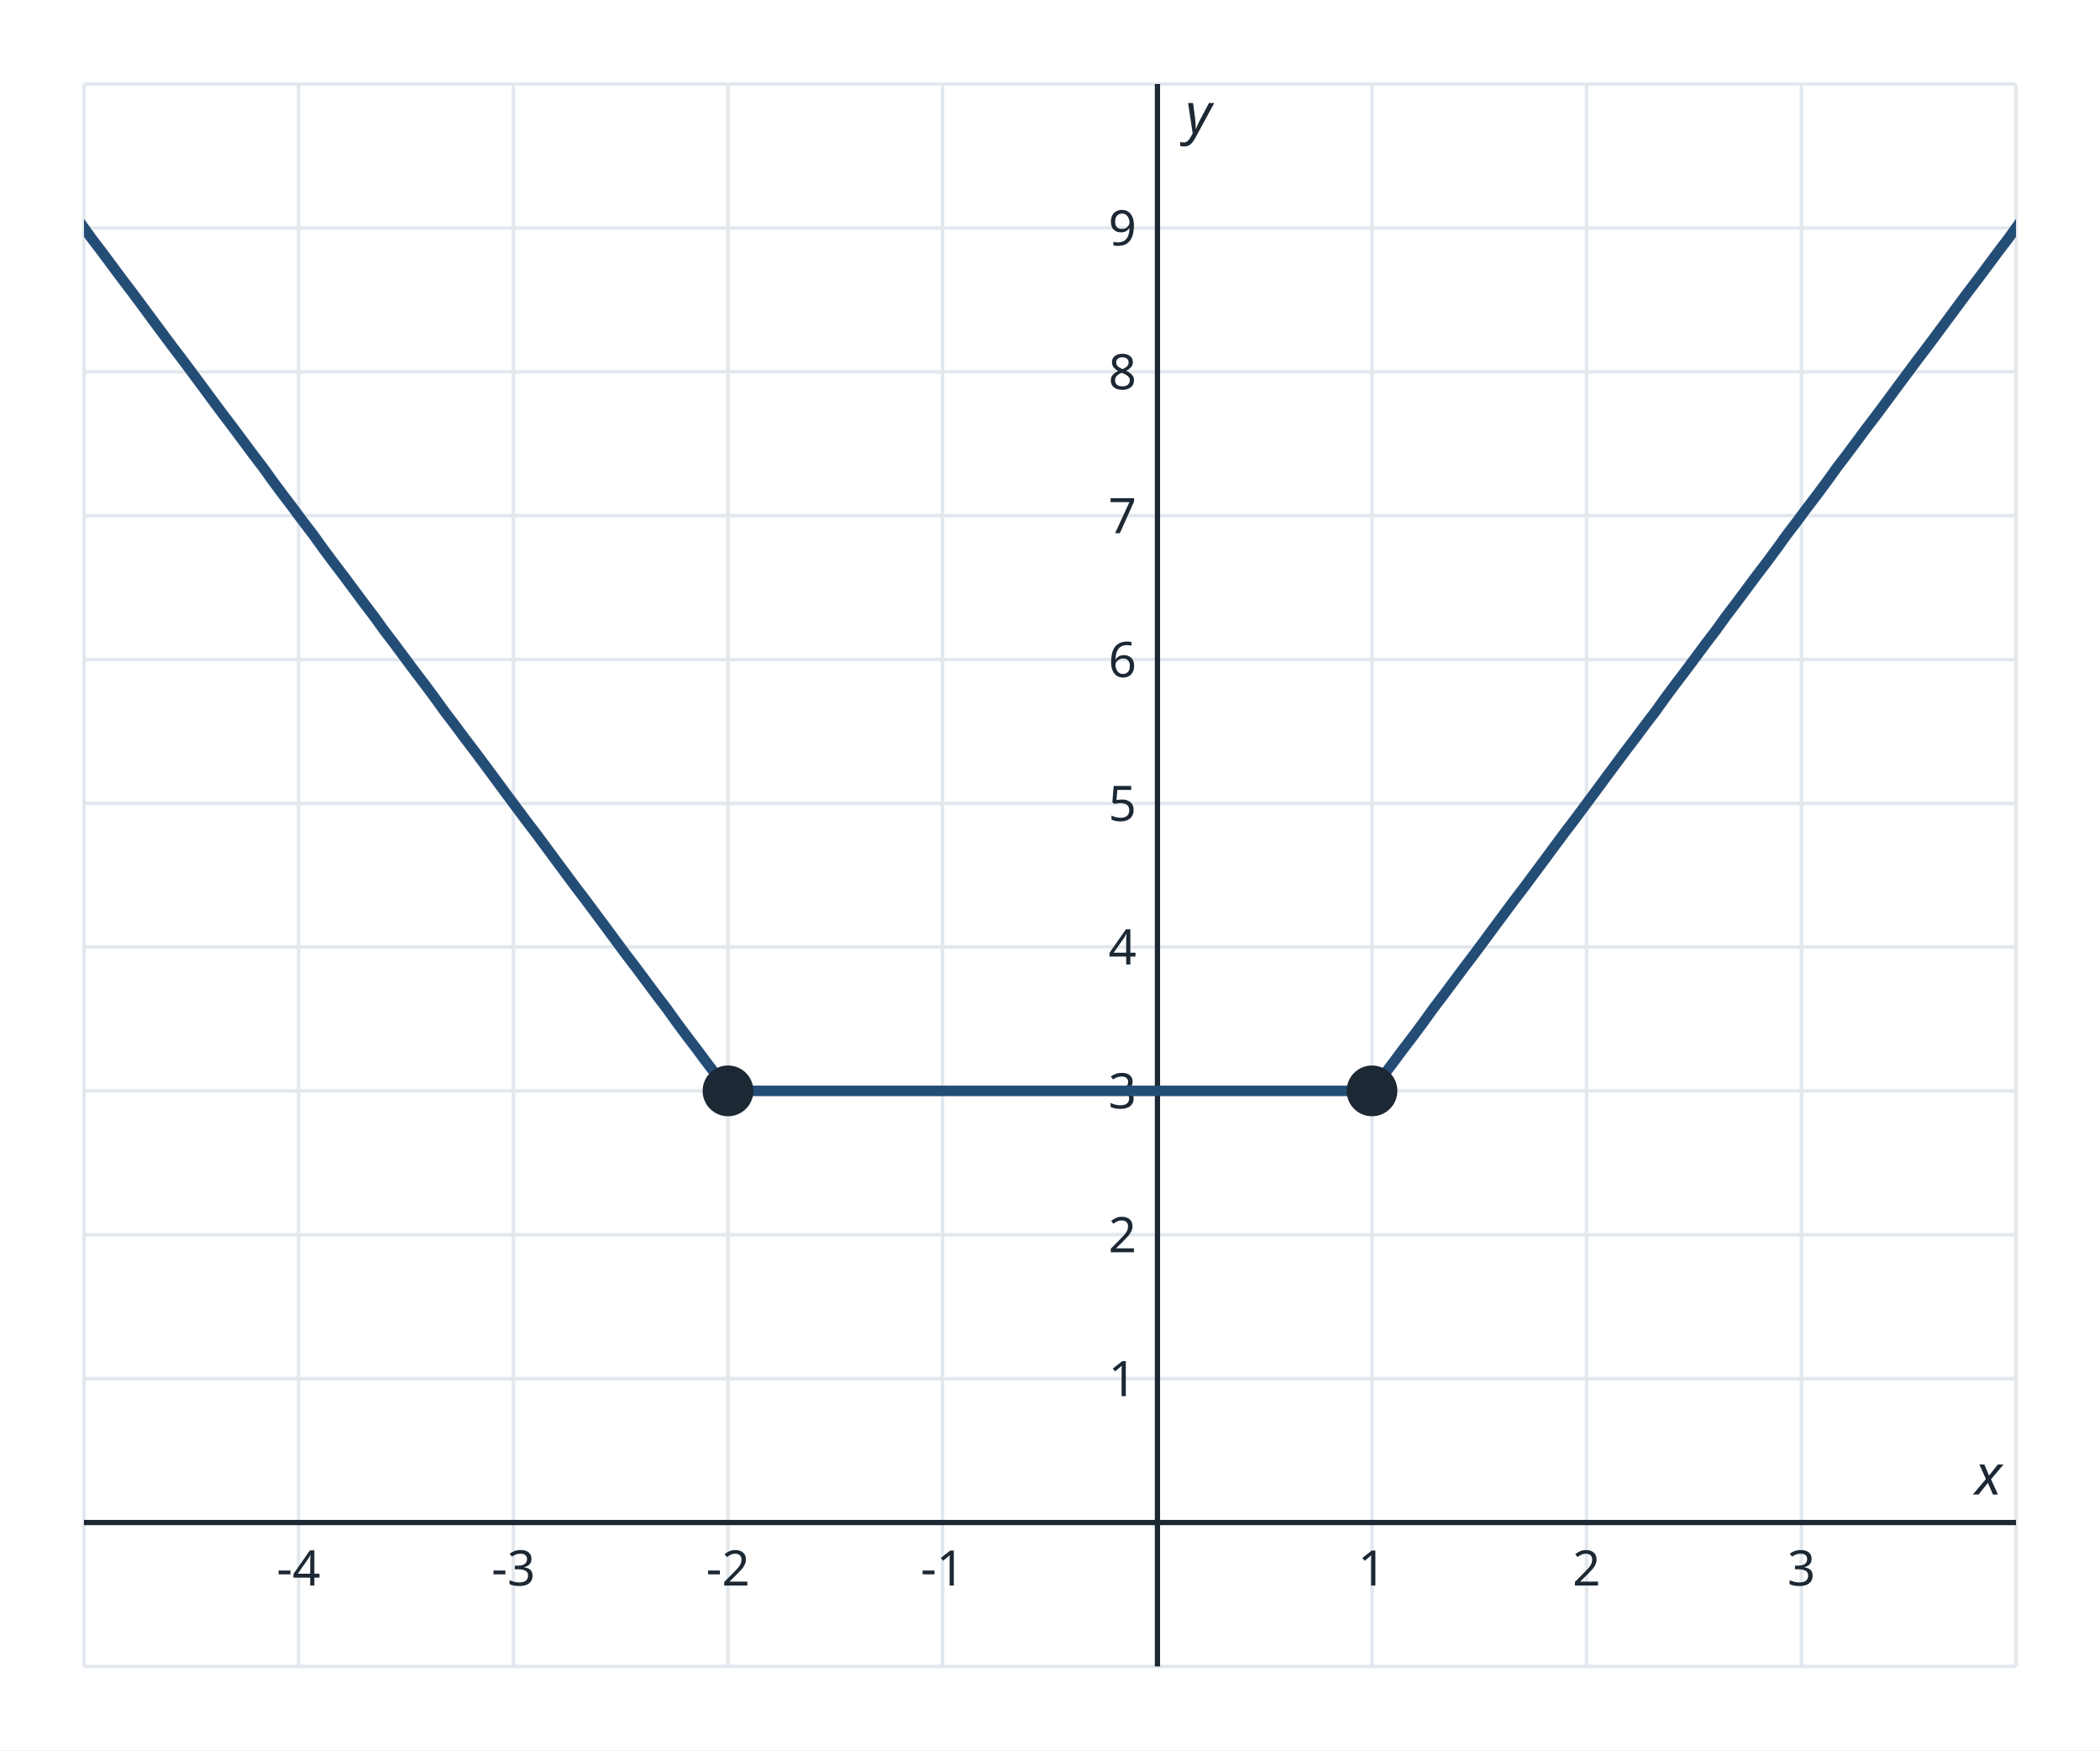
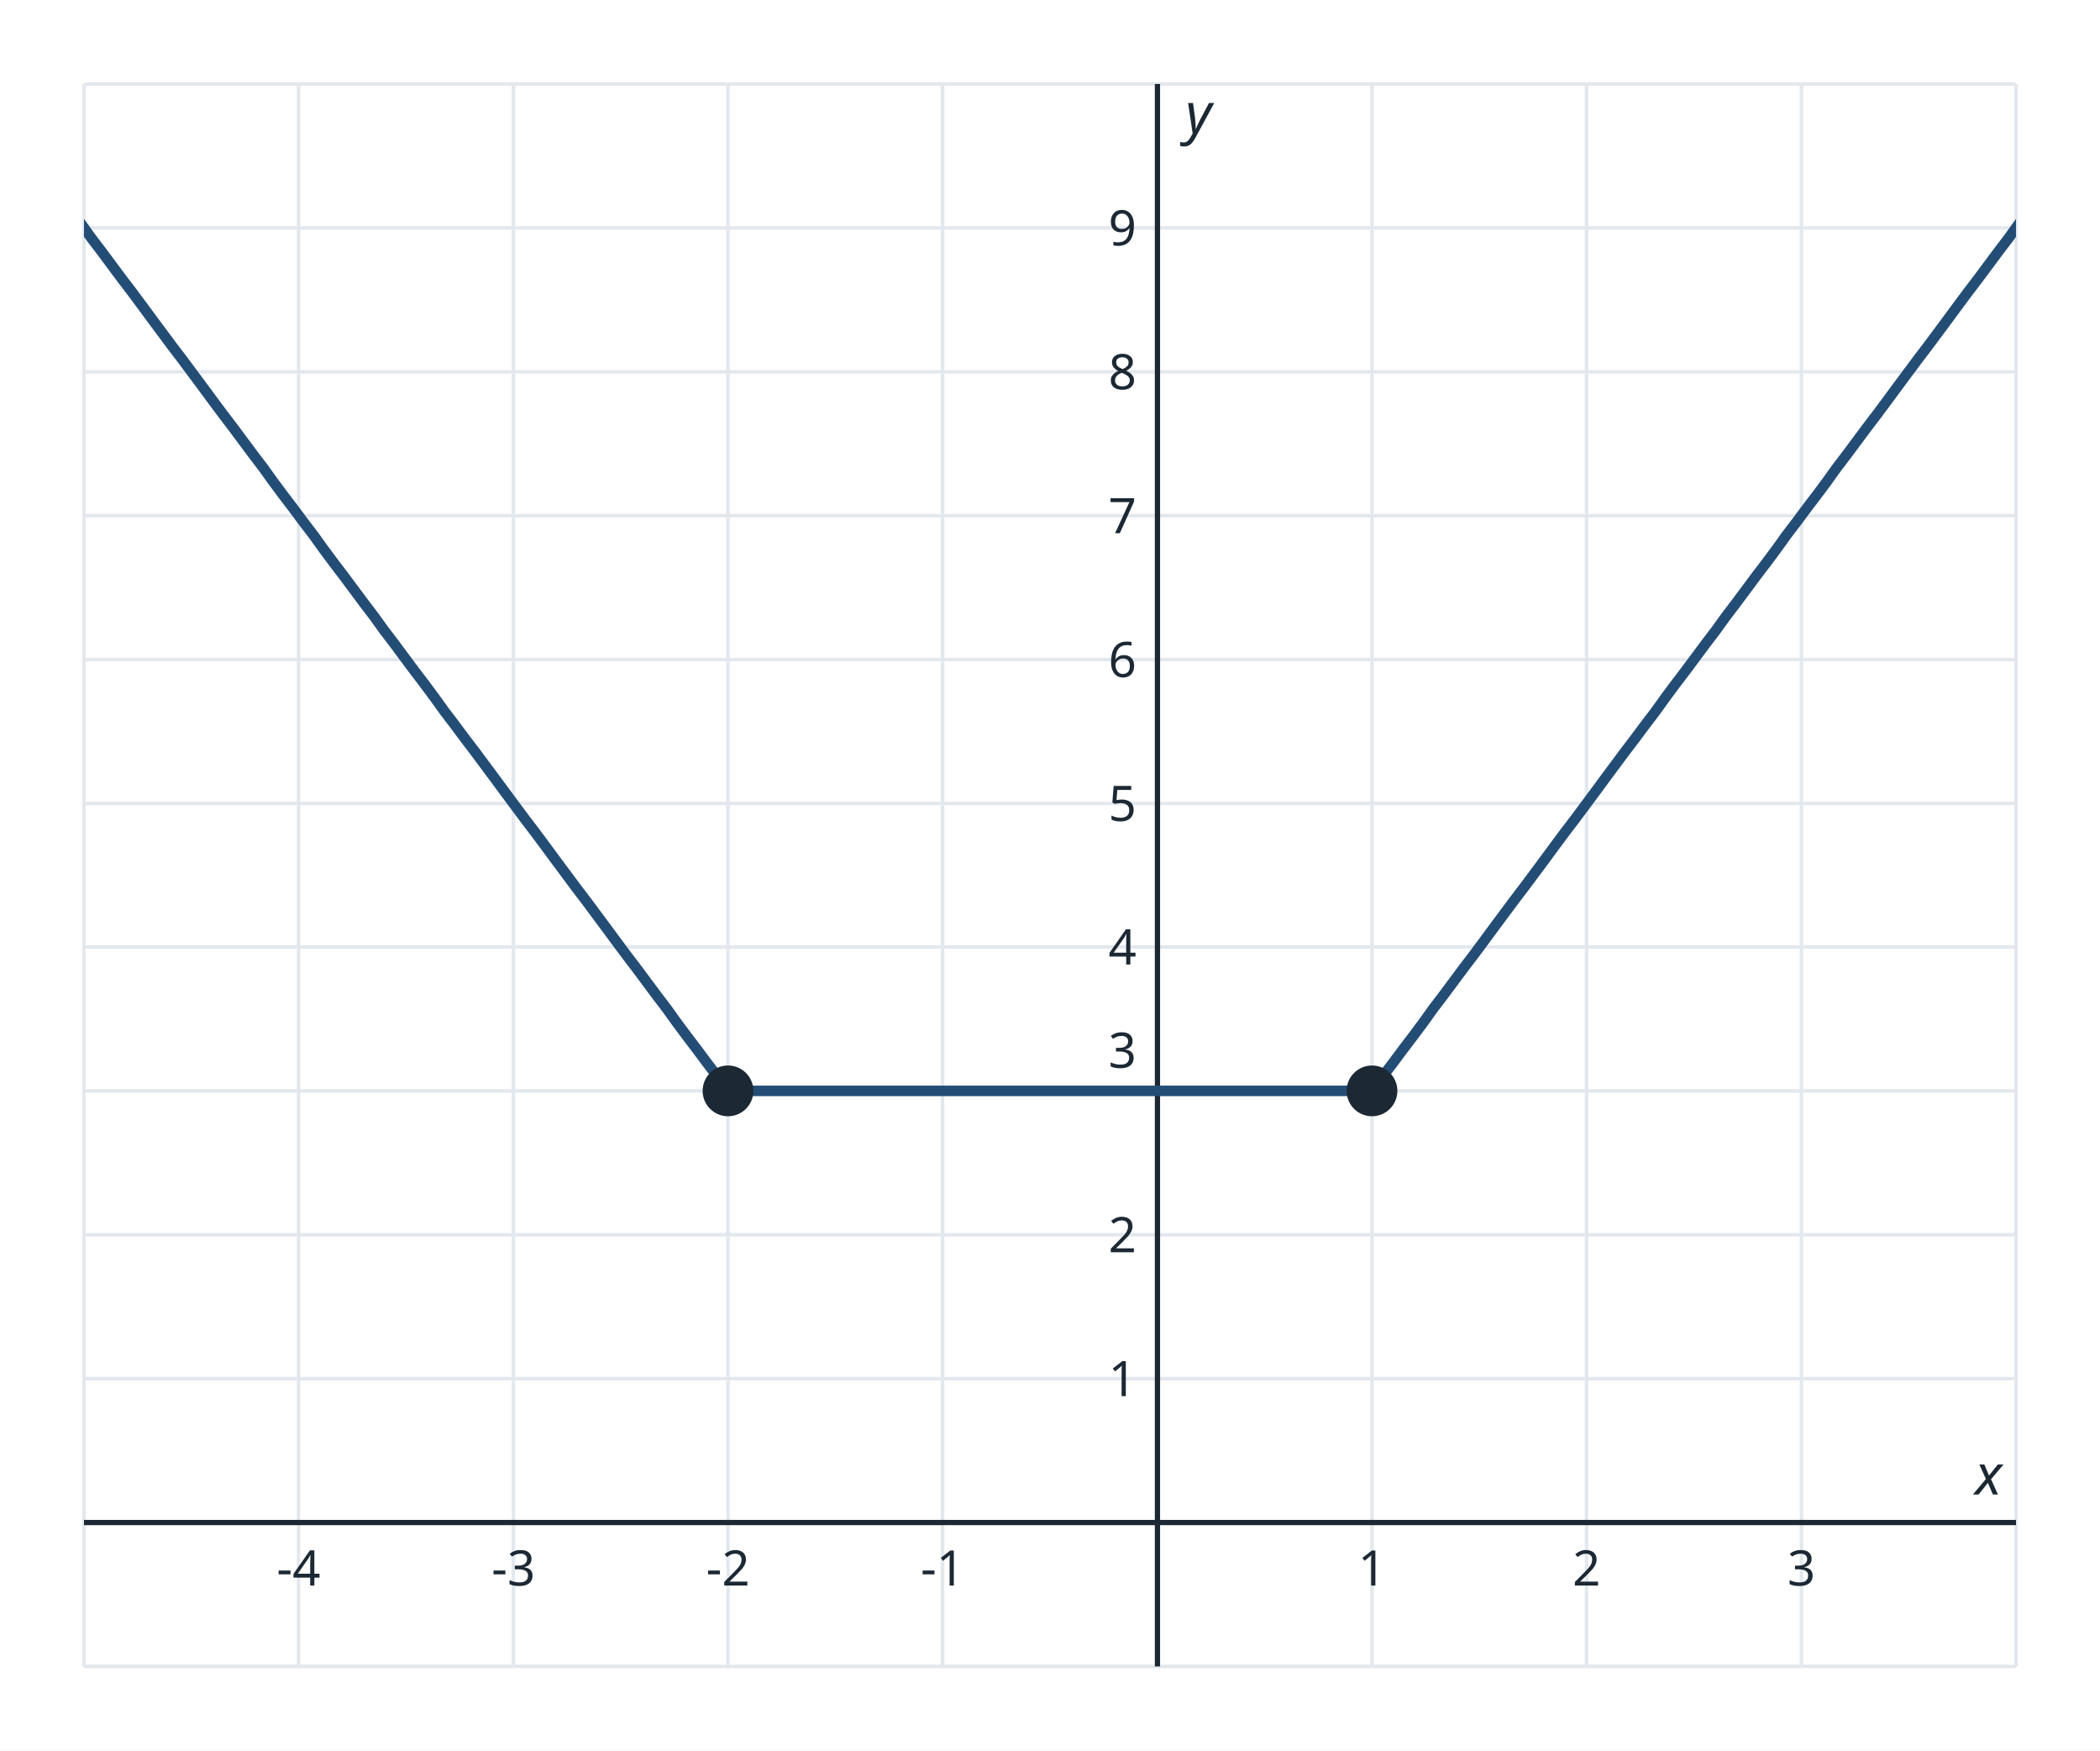
<svg xmlns="http://www.w3.org/2000/svg" viewBox="0 0 600 500" width="600" height="500" font-family="sans-serif" role="img">
  <rect width="600" height="500" fill="#ffffff" />
  <defs>
    <clipPath id="c">
      <rect x="24" y="24" width="552" height="452" />
    </clipPath>
  </defs>
  <line x1="24.0" y1="24" x2="24.0" y2="476" stroke="#e3e8ee" stroke-width="1" />
  <line x1="85.3" y1="24" x2="85.3" y2="476" stroke="#e3e8ee" stroke-width="1" />
  <line x1="146.7" y1="24" x2="146.7" y2="476" stroke="#e3e8ee" stroke-width="1" />
  <line x1="208.0" y1="24" x2="208.0" y2="476" stroke="#e3e8ee" stroke-width="1" />
  <line x1="269.3" y1="24" x2="269.3" y2="476" stroke="#e3e8ee" stroke-width="1" />
  <line x1="330.7" y1="24" x2="330.7" y2="476" stroke="#e3e8ee" stroke-width="1" />
  <line x1="392.0" y1="24" x2="392.0" y2="476" stroke="#e3e8ee" stroke-width="1" />
  <line x1="453.3" y1="24" x2="453.3" y2="476" stroke="#e3e8ee" stroke-width="1" />
  <line x1="514.7" y1="24" x2="514.7" y2="476" stroke="#e3e8ee" stroke-width="1" />
  <line x1="576.0" y1="24" x2="576.0" y2="476" stroke="#e3e8ee" stroke-width="1" />
  <line x1="24" y1="476.0" x2="576" y2="476.0" stroke="#e3e8ee" stroke-width="1" />
  <line x1="24" y1="434.9" x2="576" y2="434.9" stroke="#e3e8ee" stroke-width="1" />
  <line x1="24" y1="393.8" x2="576" y2="393.8" stroke="#e3e8ee" stroke-width="1" />
  <line x1="24" y1="352.7" x2="576" y2="352.7" stroke="#e3e8ee" stroke-width="1" />
  <line x1="24" y1="311.6" x2="576" y2="311.6" stroke="#e3e8ee" stroke-width="1" />
  <line x1="24" y1="270.5" x2="576" y2="270.5" stroke="#e3e8ee" stroke-width="1" />
  <line x1="24" y1="229.5" x2="576" y2="229.5" stroke="#e3e8ee" stroke-width="1" />
  <line x1="24" y1="188.4" x2="576" y2="188.4" stroke="#e3e8ee" stroke-width="1" />
  <line x1="24" y1="147.3" x2="576" y2="147.3" stroke="#e3e8ee" stroke-width="1" />
  <line x1="24" y1="106.2" x2="576" y2="106.2" stroke="#e3e8ee" stroke-width="1" />
  <line x1="24" y1="65.1" x2="576" y2="65.1" stroke="#e3e8ee" stroke-width="1" />
  <line x1="24" y1="24.0" x2="576" y2="24.0" stroke="#e3e8ee" stroke-width="1" />
  <line x1="24" y1="434.9" x2="576" y2="434.9" stroke="#1c2833" stroke-width="1.5" />
  <line x1="330.7" y1="24" x2="330.7" y2="476" stroke="#1c2833" stroke-width="1.5" />
  <text x="572" y="426.9" font-size="16" font-style="italic" text-anchor="end" fill="#1c2833">x</text>
  <text x="338.7" y="38" font-size="16" font-style="italic" fill="#1c2833">y</text>
  <text x="85.3" y="452.9" font-size="14" text-anchor="middle" fill="#1c2833">-4</text>
  <text x="146.7" y="452.9" font-size="14" text-anchor="middle" fill="#1c2833">-3</text>
  <text x="208.0" y="452.9" font-size="14" text-anchor="middle" fill="#1c2833">-2</text>
  <text x="269.3" y="452.9" font-size="14" text-anchor="middle" fill="#1c2833">-1</text>
  <text x="392.0" y="452.9" font-size="14" text-anchor="middle" fill="#1c2833">1</text>
  <text x="453.3" y="452.9" font-size="14" text-anchor="middle" fill="#1c2833">2</text>
  <text x="514.7" y="452.9" font-size="14" text-anchor="middle" fill="#1c2833">3</text>
  <text x="324.7" y="398.8" font-size="14" text-anchor="end" fill="#1c2833">1</text>
  <text x="324.7" y="357.7" font-size="14" text-anchor="end" fill="#1c2833">2</text>
-   <text x="324.7" y="316.6" font-size="14" text-anchor="end" fill="#1c2833">3</text>
+   <text x="324.7" y="305.0" font-size="14" text-anchor="end" fill="#1c2833">3</text>
  <text x="324.7" y="275.5" font-size="14" text-anchor="end" fill="#1c2833">4</text>
  <text x="324.7" y="234.5" font-size="14" text-anchor="end" fill="#1c2833">5</text>
  <text x="324.7" y="193.4" font-size="14" text-anchor="end" fill="#1c2833">6</text>
  <text x="324.7" y="152.3" font-size="14" text-anchor="end" fill="#1c2833">7</text>
  <text x="324.7" y="111.2" font-size="14" text-anchor="end" fill="#1c2833">8</text>
  <text x="324.7" y="70.1" font-size="14" text-anchor="end" fill="#1c2833">9</text>
  <polyline points="11.7,48.7 14.6,52.5 17.5,56.4 20.4,60.2 23.3,64.1 26.1,68.0 29.0,71.8 31.9,75.7 34.8,79.6 37.7,83.4 40.6,87.3 43.4,91.1 46.3,95.0 49.2,98.9 52.1,102.7 55.0,106.6 57.9,110.5 60.7,114.3 63.6,118.2 66.5,122.0 69.4,125.9 72.3,129.8 75.2,133.6 78.0,137.5 80.9,141.4 83.8,145.2 86.7,149.1 89.6,152.9 92.4,156.8 95.3,160.7 98.2,164.5 101.1,168.4 104.0,172.3 106.9,176.1 109.7,180.0 112.6,183.8 115.5,187.7 118.4,191.6 121.3,195.4 124.2,199.3 127.0,203.2 129.9,207.0 132.8,210.9 135.7,214.7 138.6,218.6 141.5,222.5 144.3,226.3 147.2,230.2 150.1,234.1 153.0,237.9 155.9,241.8 158.7,245.6 161.6,249.5 164.5,253.4 167.4,257.2 170.3,261.1 173.2,265.0 176.0,268.8 178.9,272.7 181.8,276.5 184.7,280.4 187.6,284.3 190.5,288.1 193.3,292.0 196.2,295.9 199.1,299.7 202.0,303.6 204.9,307.4 207.8,311.3 210.6,311.6 213.5,311.6 216.4,311.6 219.3,311.6 222.2,311.6 225.1,311.6 227.9,311.6 230.8,311.6 233.7,311.6 236.6,311.6 239.5,311.6 242.3,311.6 245.2,311.6 248.1,311.6 251.0,311.6 253.9,311.6 256.8,311.6 259.6,311.6 262.5,311.6 265.4,311.6 268.3,311.6 271.2,311.6 274.1,311.6 276.9,311.6 279.8,311.6 282.7,311.6 285.6,311.6 288.5,311.6 291.4,311.6 294.2,311.6 297.1,311.6 300.0,311.6 302.9,311.6 305.8,311.6 308.6,311.6 311.5,311.6 314.4,311.6 317.3,311.6 320.2,311.6 323.1,311.6 325.9,311.6 328.8,311.6 331.7,311.6 334.6,311.6 337.5,311.6 340.4,311.6 343.2,311.6 346.1,311.6 349.0,311.6 351.9,311.6 354.8,311.6 357.7,311.6 360.5,311.6 363.4,311.6 366.3,311.6 369.2,311.6 372.1,311.6 374.9,311.6 377.8,311.6 380.7,311.6 383.6,311.6 386.5,311.6 389.4,311.6 392.2,311.3 395.1,307.4 398.0,303.6 400.9,299.7 403.8,295.9 406.7,292.0 409.5,288.1 412.4,284.3 415.3,280.4 418.2,276.5 421.1,272.7 424.0,268.8 426.8,265.0 429.7,261.1 432.6,257.2 435.5,253.4 438.4,249.5 441.3,245.6 444.1,241.8 447.0,237.9 449.9,234.1 452.8,230.2 455.7,226.3 458.5,222.5 461.4,218.6 464.3,214.7 467.2,210.9 470.1,207.0 473.0,203.2 475.8,199.3 478.7,195.4 481.6,191.6 484.5,187.7 487.4,183.8 490.3,180.0 493.1,176.1 496.0,172.3 498.9,168.4 501.8,164.5 504.7,160.7 507.6,156.8 510.4,152.9 513.3,149.1 516.2,145.2 519.1,141.4 522.0,137.5 524.8,133.6 527.7,129.8 530.6,125.9 533.5,122.0 536.4,118.2 539.3,114.3 542.1,110.5 545.0,106.6 547.9,102.7 550.8,98.9 553.7,95.0 556.6,91.1 559.4,87.3 562.3,83.4 565.2,79.6 568.1,75.7 571.0,71.8 573.9,68.0 576.7,64.1 579.6,60.2 582.5,56.4 585.4,52.5 588.3,48.7" fill="none" stroke="#244d76" stroke-width="3" stroke-linejoin="round" clip-path="url(#c)" />
  <circle cx="208.0" cy="311.6" r="6" fill="#1c2833" stroke="#1c2833" stroke-width="2.5" />
  <circle cx="392.0" cy="311.6" r="6" fill="#1c2833" stroke="#1c2833" stroke-width="2.5" />
</svg>
